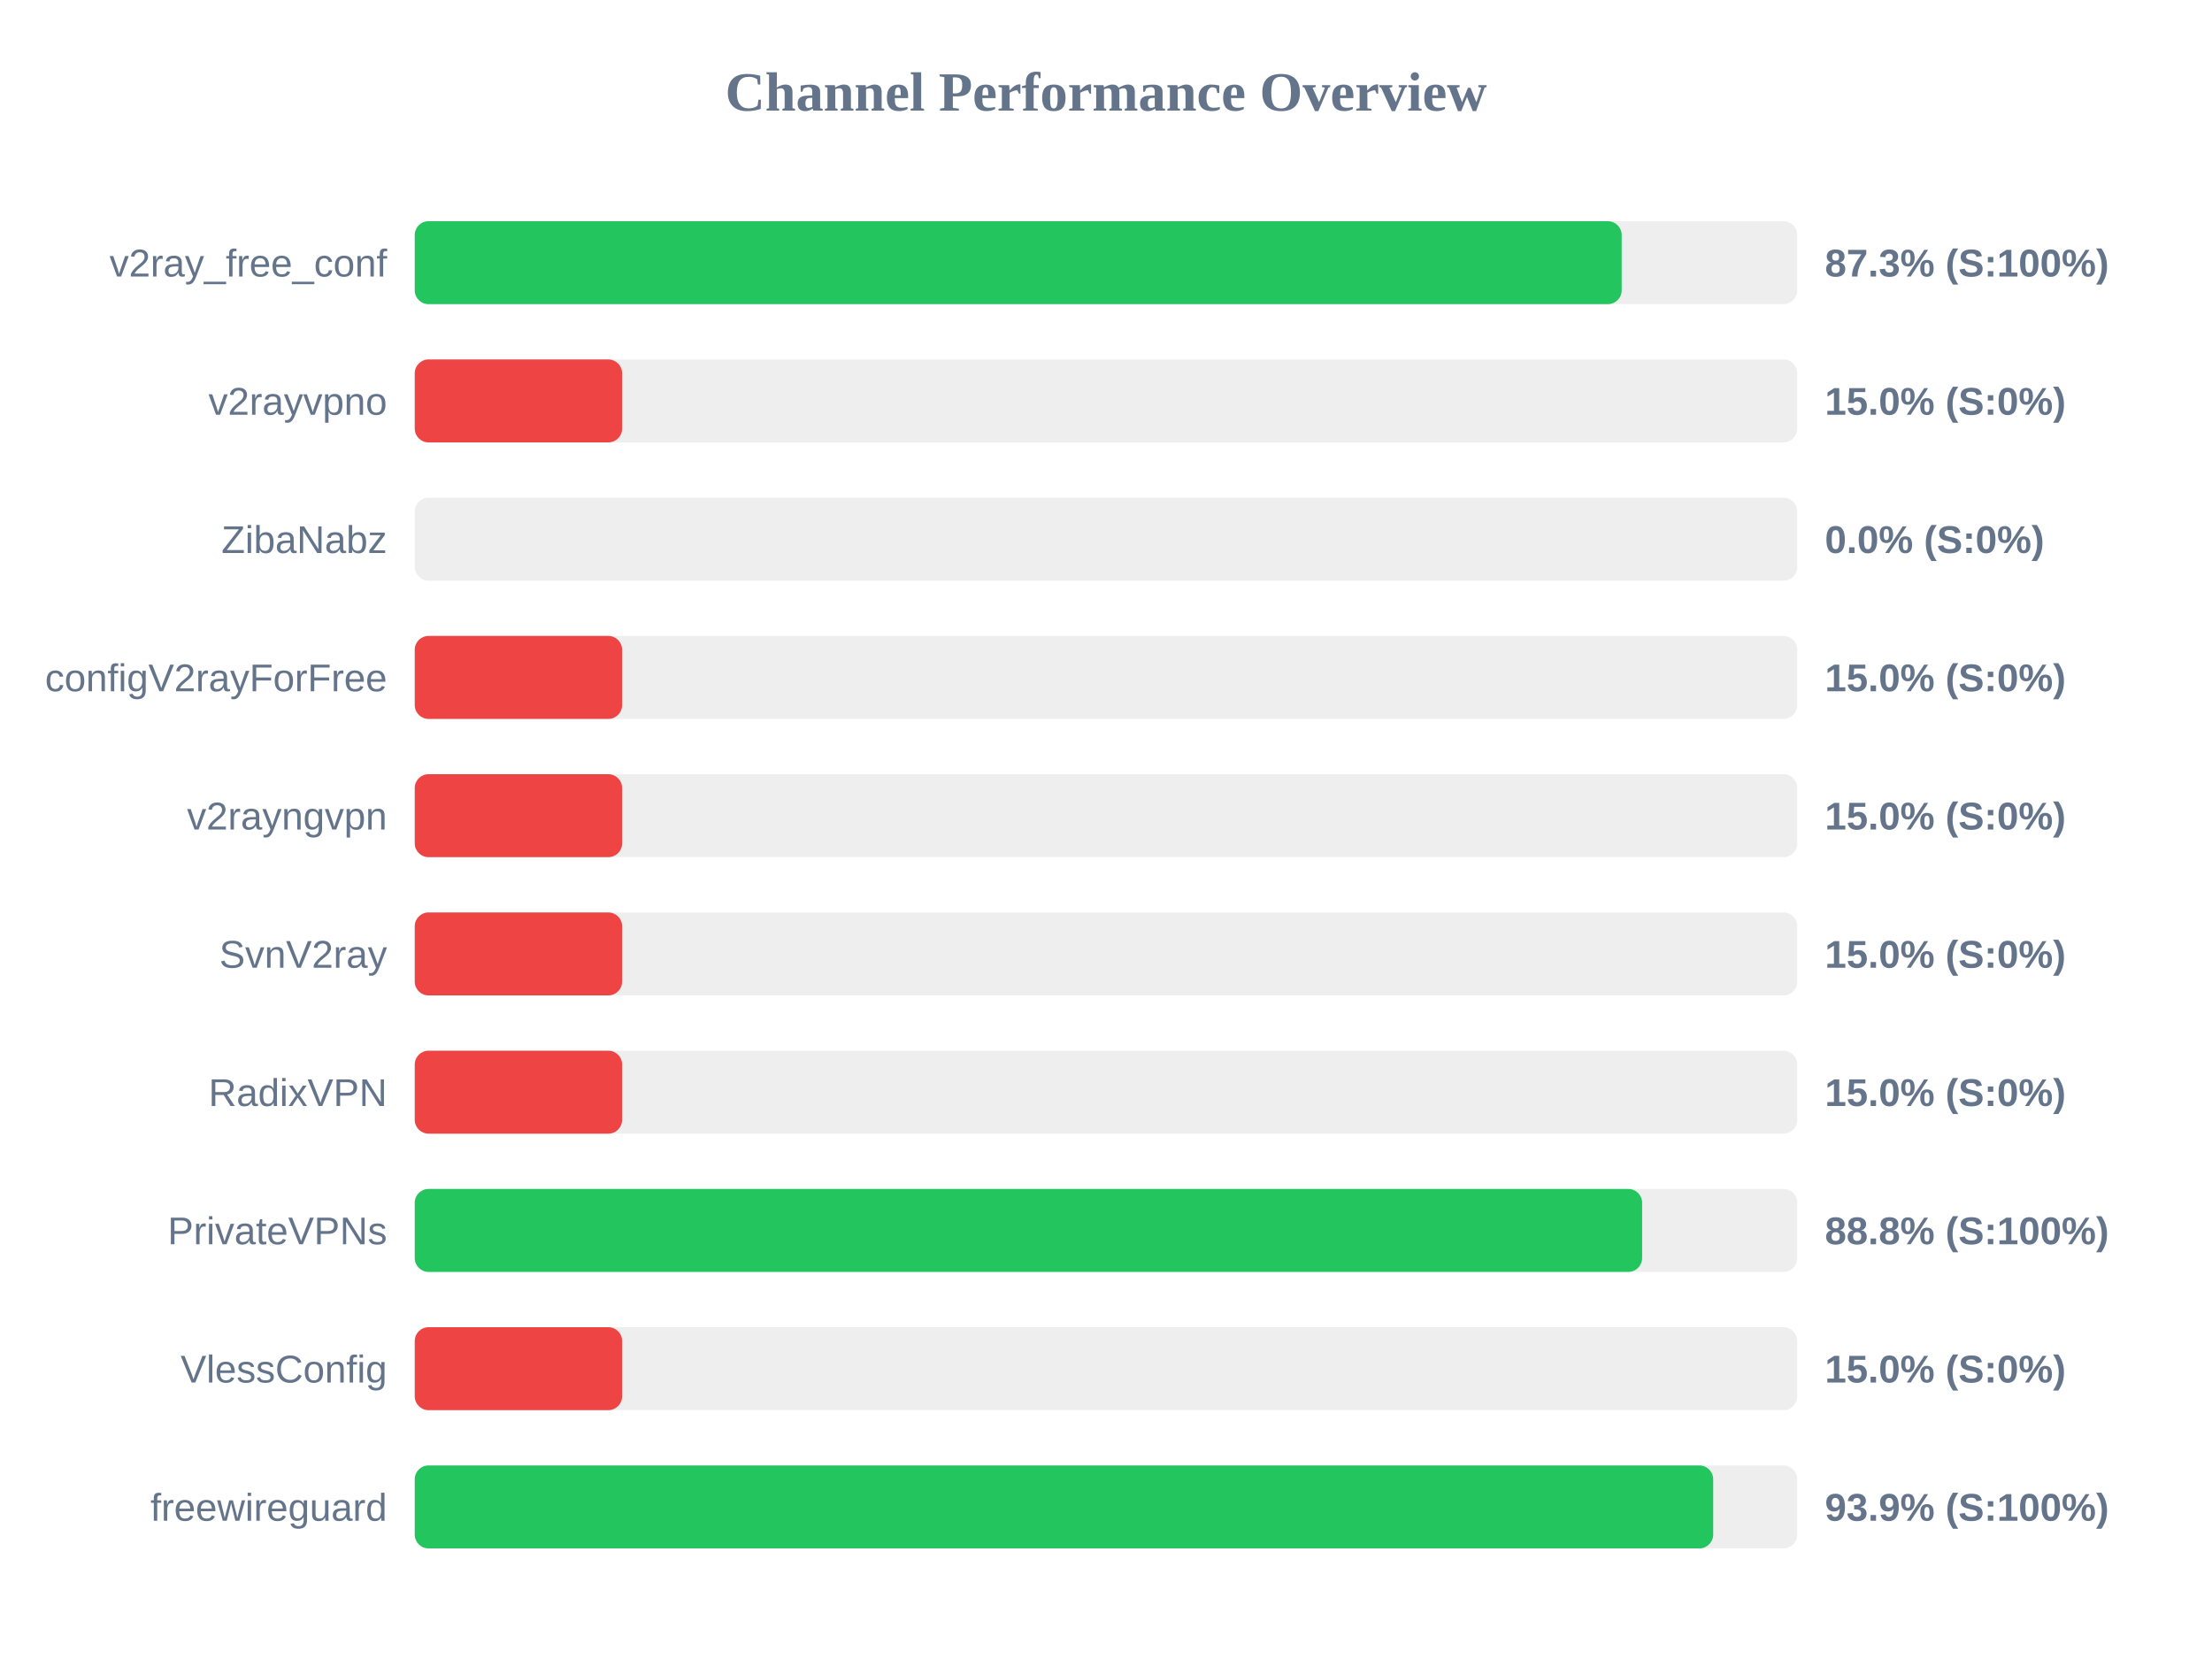
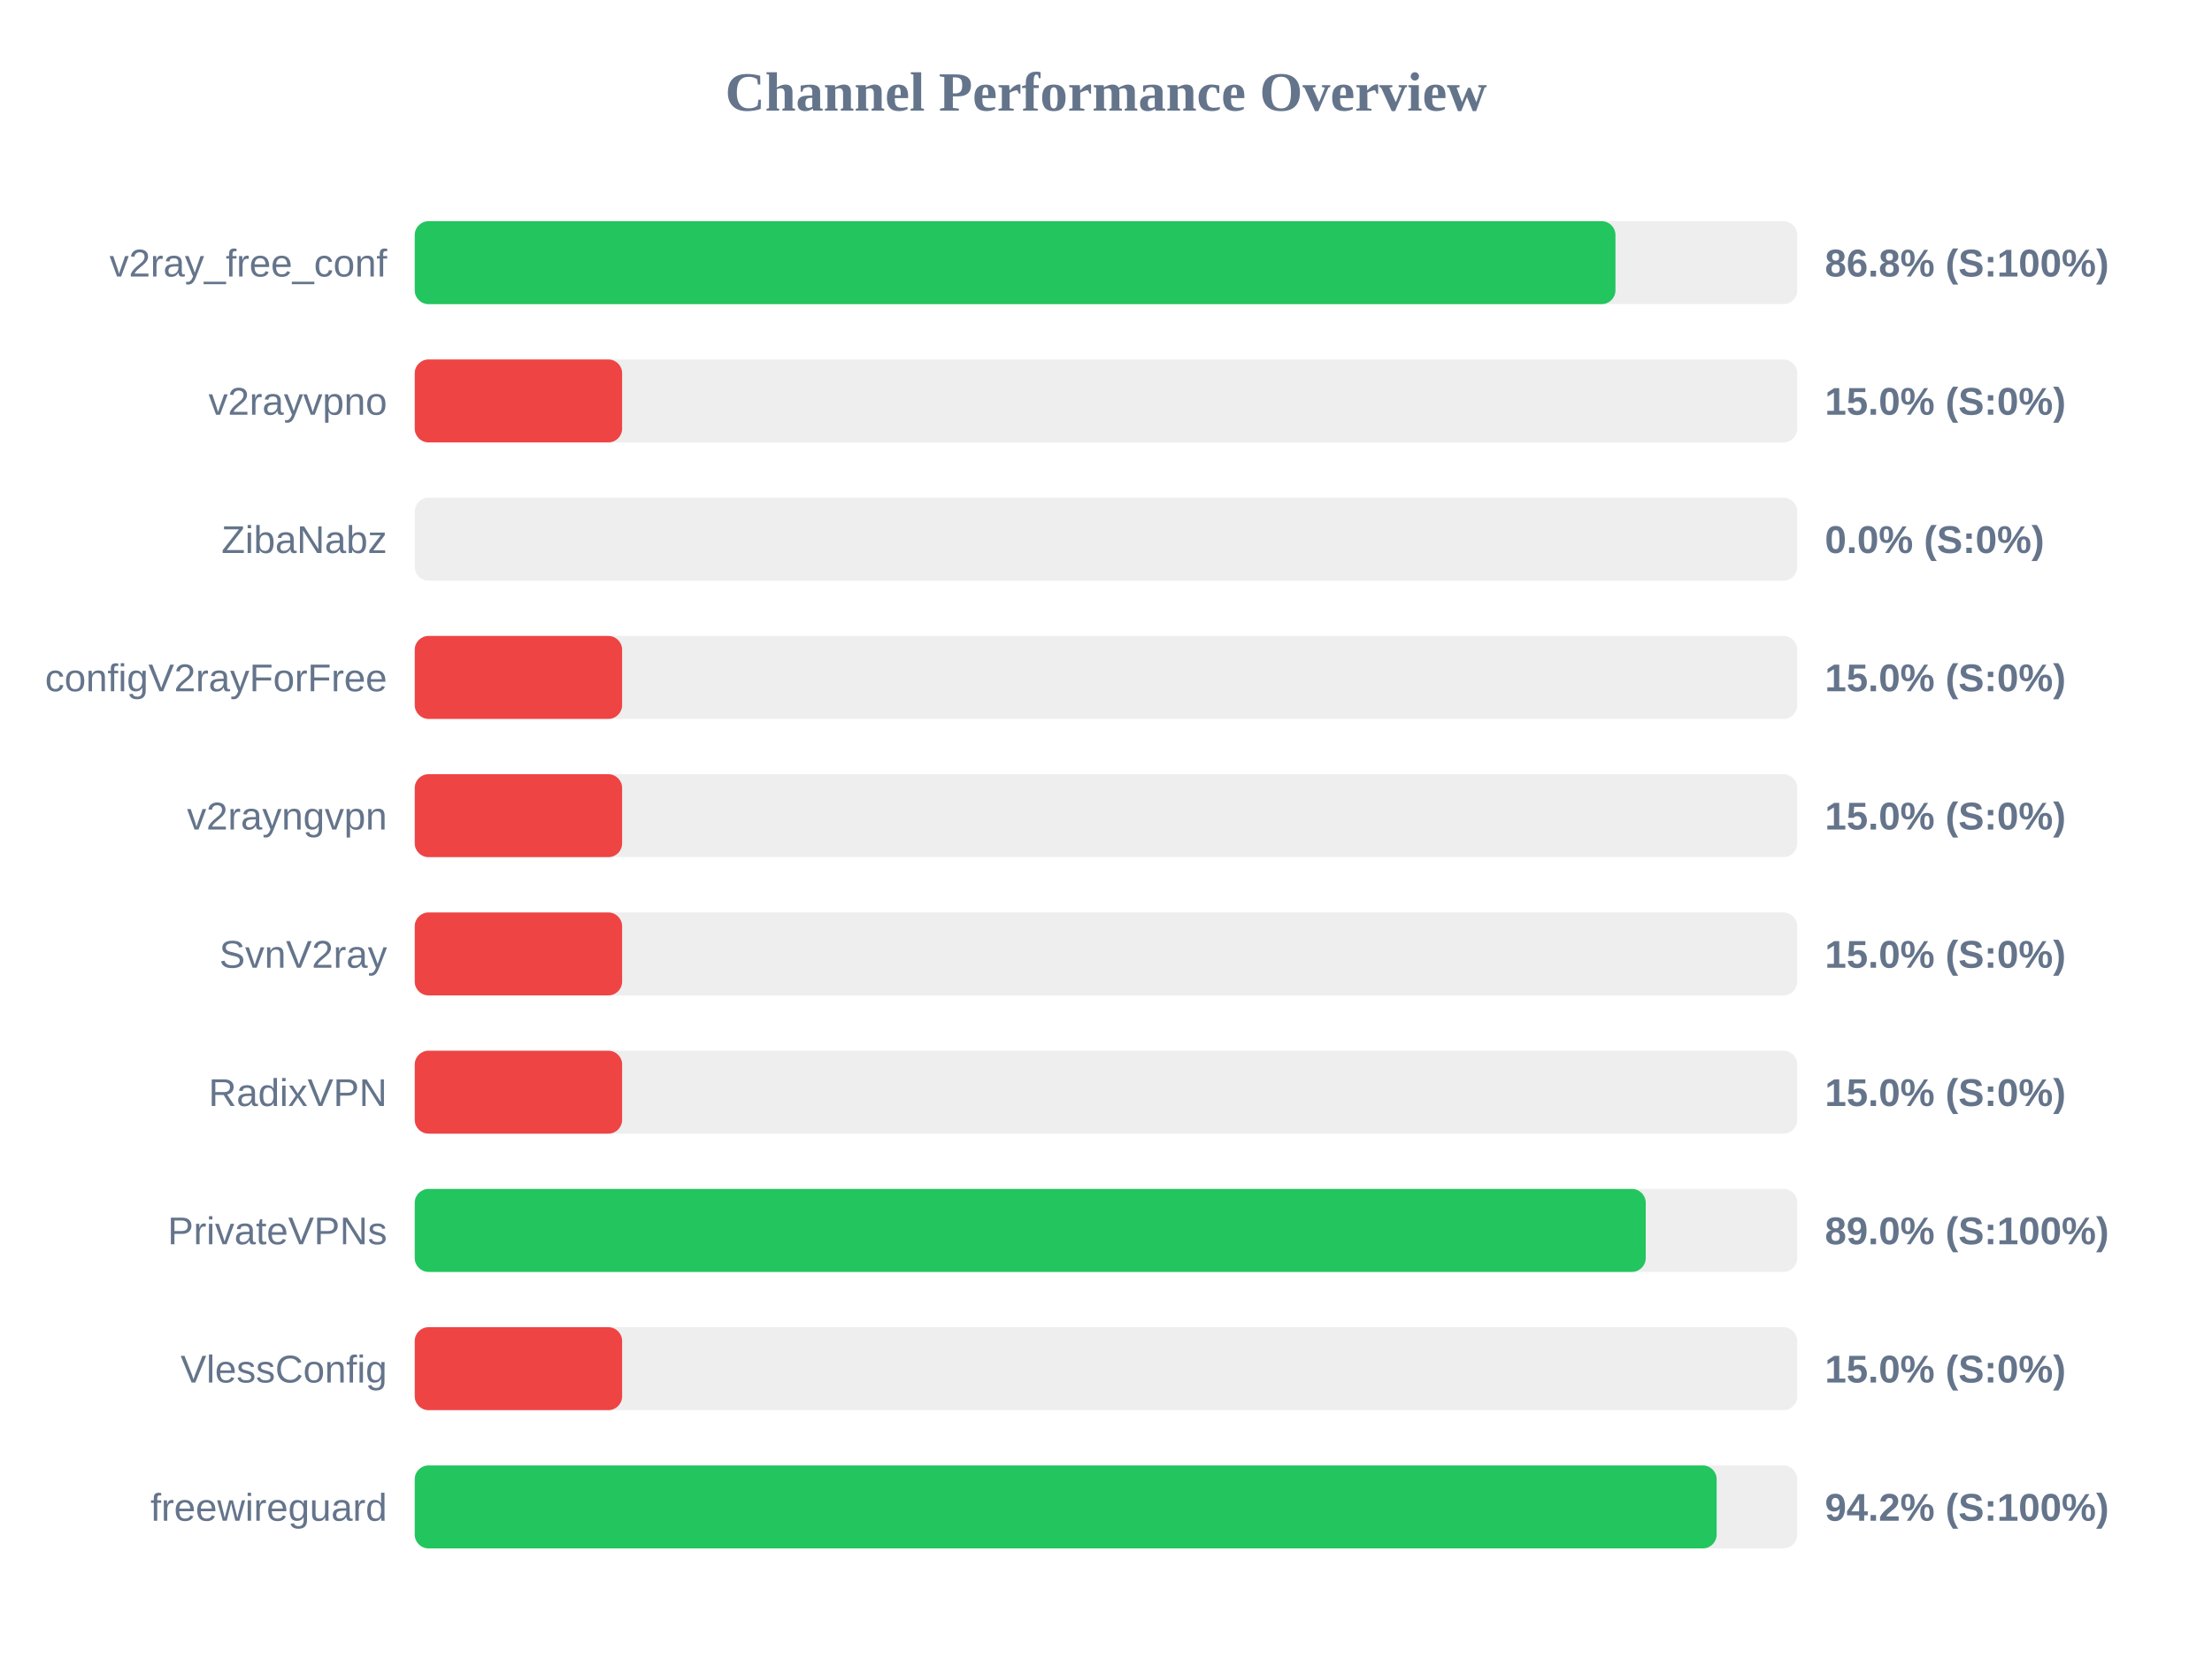
<svg xmlns="http://www.w3.org/2000/svg" width="800" height="600" version="1.1">
  <style>
        .row { font: 14px Arial; fill: #64748b; }
        .score { font: bold 14px Arial; fill: #64748b; }
    </style>
  <text x="400" y="40" text-anchor="middle" font-size="20px" font-weight="bold" fill="#64748b">Channel Performance Overview</text>
  <rect x="150" y="80" width="500" height="30" fill="#eee" rx="5" />
-   <rect x="150" y="80" width="436.5" height="30" fill="#22c55e" rx="5" />
+   <rect x="150" y="80" width="434.25" height="30" fill="#22c55e" rx="5" />
  <text x="140" y="100" text-anchor="end" class="row">v2ray_free_conf</text>
-   <text x="660" y="100" text-anchor="start" class="score">87.3% (S:100%)</text>
+   <text x="660" y="100" text-anchor="start" class="score">86.8% (S:100%)</text>
  <rect x="150" y="130" width="500" height="30" fill="#eee" rx="5" />
  <rect x="150" y="130" width="75.0" height="30" fill="#ef4444" rx="5" />
  <text x="140" y="150" text-anchor="end" class="row">v2rayvpno</text>
  <text x="660" y="150" text-anchor="start" class="score">15.0% (S:0%)</text>
  <rect x="150" y="180" width="500" height="30" fill="#eee" rx="5" />
  <rect x="150" y="180" width="0.0" height="30" fill="#ef4444" rx="5" />
  <text x="140" y="200" text-anchor="end" class="row">ZibaNabz</text>
  <text x="660" y="200" text-anchor="start" class="score">0.0% (S:0%)</text>
  <rect x="150" y="230" width="500" height="30" fill="#eee" rx="5" />
  <rect x="150" y="230" width="75.0" height="30" fill="#ef4444" rx="5" />
  <text x="140" y="250" text-anchor="end" class="row">configV2rayForFree</text>
  <text x="660" y="250" text-anchor="start" class="score">15.0% (S:0%)</text>
  <rect x="150" y="280" width="500" height="30" fill="#eee" rx="5" />
  <rect x="150" y="280" width="75.0" height="30" fill="#ef4444" rx="5" />
  <text x="140" y="300" text-anchor="end" class="row">v2rayngvpn</text>
  <text x="660" y="300" text-anchor="start" class="score">15.0% (S:0%)</text>
  <rect x="150" y="330" width="500" height="30" fill="#eee" rx="5" />
  <rect x="150" y="330" width="75.0" height="30" fill="#ef4444" rx="5" />
  <text x="140" y="350" text-anchor="end" class="row">SvnV2ray</text>
  <text x="660" y="350" text-anchor="start" class="score">15.0% (S:0%)</text>
  <rect x="150" y="380" width="500" height="30" fill="#eee" rx="5" />
  <rect x="150" y="380" width="75.0" height="30" fill="#ef4444" rx="5" />
  <text x="140" y="400" text-anchor="end" class="row">RadixVPN</text>
  <text x="660" y="400" text-anchor="start" class="score">15.0% (S:0%)</text>
  <rect x="150" y="430" width="500" height="30" fill="#eee" rx="5" />
-   <rect x="150" y="430" width="443.9" height="30" fill="#22c55e" rx="5" />
+   <rect x="150" y="430" width="445.2" height="30" fill="#22c55e" rx="5" />
  <text x="140" y="450" text-anchor="end" class="row">PrivateVPNs</text>
-   <text x="660" y="450" text-anchor="start" class="score">88.8% (S:100%)</text>
+   <text x="660" y="450" text-anchor="start" class="score">89.0% (S:100%)</text>
  <rect x="150" y="480" width="500" height="30" fill="#eee" rx="5" />
  <rect x="150" y="480" width="75.0" height="30" fill="#ef4444" rx="5" />
  <text x="140" y="500" text-anchor="end" class="row">VlessConfig</text>
  <text x="660" y="500" text-anchor="start" class="score">15.0% (S:0%)</text>
  <rect x="150" y="530" width="500" height="30" fill="#eee" rx="5" />
-   <rect x="150" y="530" width="469.6" height="30" fill="#22c55e" rx="5" />
+   <rect x="150" y="530" width="470.85" height="30" fill="#22c55e" rx="5" />
  <text x="140" y="550" text-anchor="end" class="row">freewireguard</text>
-   <text x="660" y="550" text-anchor="start" class="score">93.9% (S:100%)</text>
+   <text x="660" y="550" text-anchor="start" class="score">94.2% (S:100%)</text>
</svg>
